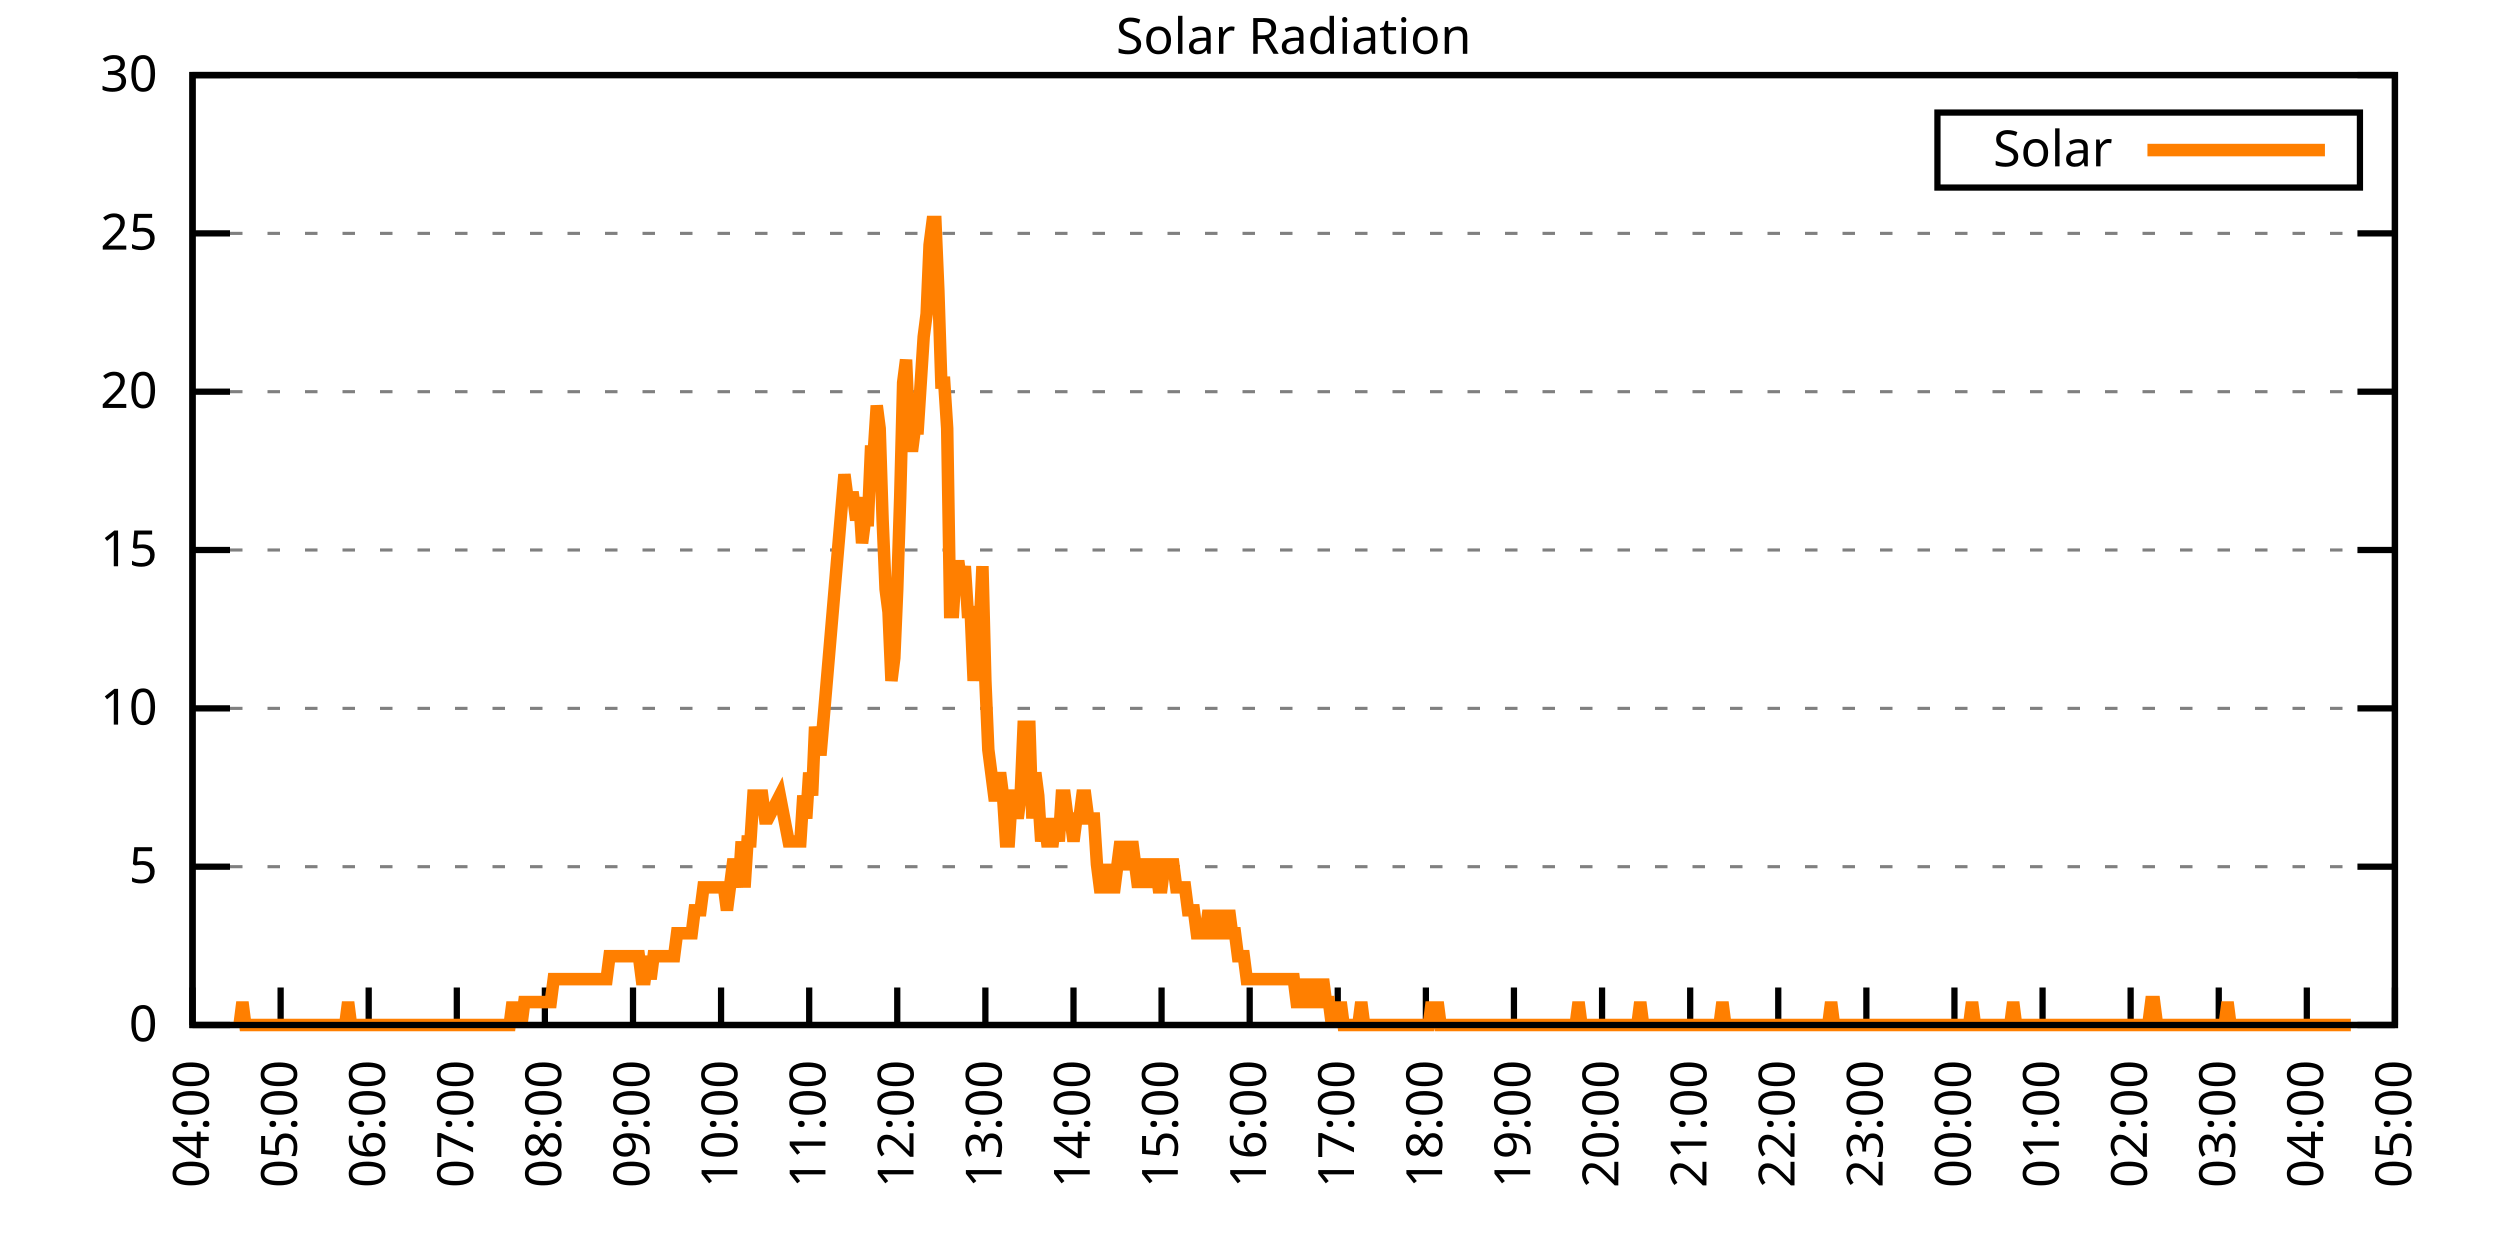
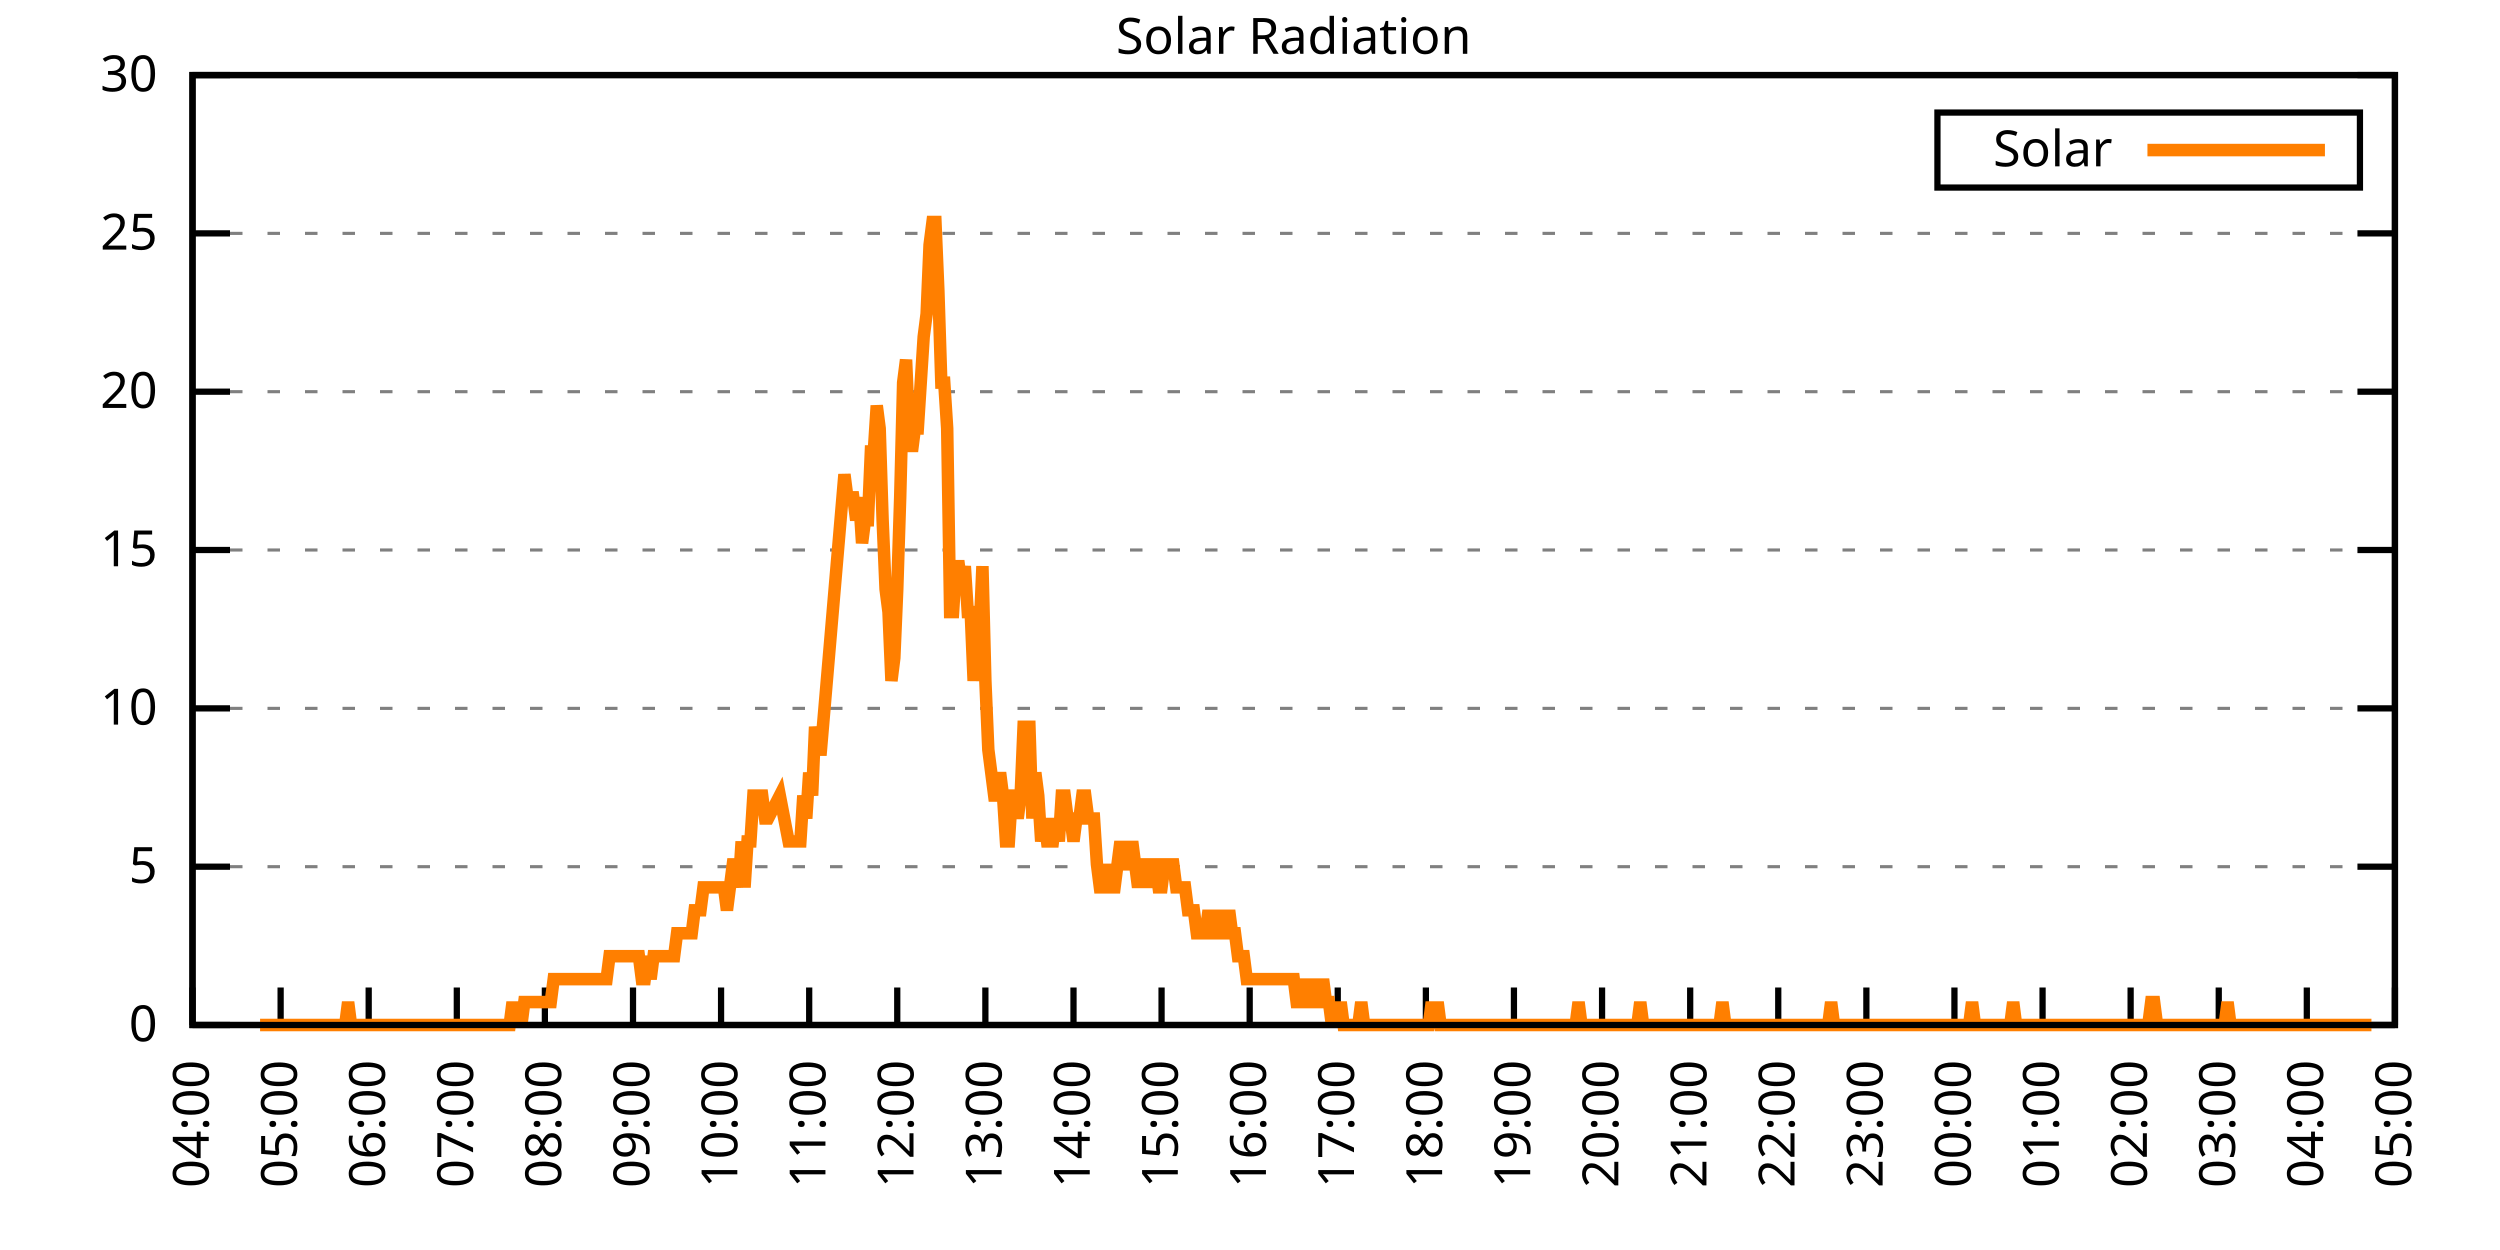
<svg xmlns="http://www.w3.org/2000/svg" xmlns:xlink="http://www.w3.org/1999/xlink" width="400" height="200" viewBox="0 0 400 200">
  <g id="gnuplot_canvas">
    <rect x="0" y="0" width="400" height="200" fill="none" />
    <defs>
      <circle id="gpDot" r="0.5" stroke-width="0.5" stroke="currentColor" />
      <path id="gpPt0" stroke-width="0.333" stroke="currentColor" d="M-1,0 h2 M0,-1 v2" />
      <path id="gpPt1" stroke-width="0.333" stroke="currentColor" d="M-1,-1 L1,1 M1,-1 L-1,1" />
      <path id="gpPt2" stroke-width="0.333" stroke="currentColor" d="M-1,0 L1,0 M0,-1 L0,1 M-1,-1 L1,1 M-1,1 L1,-1" />
      <rect id="gpPt3" stroke-width="0.333" stroke="currentColor" x="-1" y="-1" width="2" height="2" />
      <rect id="gpPt4" stroke-width="0.333" stroke="currentColor" fill="currentColor" x="-1" y="-1" width="2" height="2" />
      <circle id="gpPt5" stroke-width="0.333" stroke="currentColor" cx="0" cy="0" r="1" />
      <use xlink:href="#gpPt5" id="gpPt6" fill="currentColor" stroke="none" />
      <path id="gpPt7" stroke-width="0.333" stroke="currentColor" d="M0,-1.33 L-1.33,0.67 L1.33,0.67 z" />
      <use xlink:href="#gpPt7" id="gpPt8" fill="currentColor" stroke="none" />
      <use xlink:href="#gpPt7" id="gpPt9" stroke="currentColor" transform="rotate(180)" />
      <use xlink:href="#gpPt9" id="gpPt10" fill="currentColor" stroke="none" />
      <use xlink:href="#gpPt3" id="gpPt11" stroke="currentColor" transform="rotate(45)" />
      <use xlink:href="#gpPt11" id="gpPt12" fill="currentColor" stroke="none" />
      <path id="gpPt13" stroke-width="0.333" stroke="currentColor" d="M0,1.330 L1.265,0.411 L0.782,-1.067 L-0.782,-1.076 L-1.265,0.411 z" />
      <use xlink:href="#gpPt13" id="gpPt14" fill="currentColor" stroke="none" />
      <filter id="textbox" filterUnits="objectBoundingBox" x="0" y="0" height="1" width="1">
        <feFlood flood-color="white" flood-opacity="1" result="bgnd" />
        <feComposite in="SourceGraphic" in2="bgnd" operator="atop" />
      </filter>
      <filter id="greybox" filterUnits="objectBoundingBox" x="0" y="0" height="1" width="1">
        <feFlood flood-color="lightgrey" flood-opacity="1" result="grey" />
        <feComposite in="SourceGraphic" in2="grey" operator="atop" />
      </filter>
    </defs>
    <g fill="none" color="white" stroke="currentColor" stroke-width="1.00" stroke-linecap="butt" stroke-linejoin="miter">
</g>
    <g fill="none" color="black" stroke="currentColor" stroke-width="1.00" stroke-linecap="butt" stroke-linejoin="miter">
      <g stroke="none" shape-rendering="crispEdges">
        <polygon fill="rgb(255, 255, 255)" points="30.80,164.00 383.18,164.00 383.18,12.02 30.80,12.02 " />
      </g>
    </g>
    <g fill="none" color="black" stroke="currentColor" stroke-width="1.00" stroke-linecap="butt" stroke-linejoin="miter">
</g>
    <g fill="none" color="black" stroke="black" stroke-width="0.50" stroke-linecap="butt" stroke-linejoin="miter">
</g>
    <g fill="none" color="gray" stroke="currentColor" stroke-width="0.50" stroke-linecap="butt" stroke-linejoin="miter">
      <path stroke="gray" stroke-dasharray="2,4" class="gridline" d="M30.80,164.00 L383.19,164.00  " />
    </g>
    <g fill="none" color="gray" stroke="gray" stroke-width="1.00" stroke-linecap="butt" stroke-linejoin="miter">
</g>
    <g fill="none" color="black" stroke="currentColor" stroke-width="1.00" stroke-linecap="butt" stroke-linejoin="miter">
      <path stroke="black" d="M30.80,164.00 L36.80,164.00 M383.19,164.00 L377.19,164.00  " />
      <g transform="translate(25.20,166.60)" stroke="none" fill="black" font-family="Sans" font-size="8.00" text-anchor="end">
        <text>
          <tspan font-family="Sans"> 0</tspan>
        </text>
      </g>
    </g>
    <g fill="none" color="black" stroke="currentColor" stroke-width="1.00" stroke-linecap="butt" stroke-linejoin="miter">
</g>
    <g fill="none" color="black" stroke="black" stroke-width="0.50" stroke-linecap="butt" stroke-linejoin="miter">
</g>
    <g fill="none" color="gray" stroke="currentColor" stroke-width="0.50" stroke-linecap="butt" stroke-linejoin="miter">
      <path stroke="gray" stroke-dasharray="2,4" class="gridline" d="M30.80,138.67 L383.19,138.67  " />
    </g>
    <g fill="none" color="gray" stroke="gray" stroke-width="1.00" stroke-linecap="butt" stroke-linejoin="miter">
</g>
    <g fill="none" color="black" stroke="currentColor" stroke-width="1.00" stroke-linecap="butt" stroke-linejoin="miter">
      <path stroke="black" d="M30.80,138.67 L36.80,138.67 M383.19,138.67 L377.19,138.67  " />
      <g transform="translate(25.20,141.27)" stroke="none" fill="black" font-family="Sans" font-size="8.00" text-anchor="end">
        <text>
          <tspan font-family="Sans"> 5</tspan>
        </text>
      </g>
    </g>
    <g fill="none" color="black" stroke="currentColor" stroke-width="1.00" stroke-linecap="butt" stroke-linejoin="miter">
</g>
    <g fill="none" color="black" stroke="black" stroke-width="0.50" stroke-linecap="butt" stroke-linejoin="miter">
</g>
    <g fill="none" color="gray" stroke="currentColor" stroke-width="0.50" stroke-linecap="butt" stroke-linejoin="miter">
      <path stroke="gray" stroke-dasharray="2,4" class="gridline" d="M30.80,113.34 L383.19,113.34  " />
    </g>
    <g fill="none" color="gray" stroke="gray" stroke-width="1.00" stroke-linecap="butt" stroke-linejoin="miter">
</g>
    <g fill="none" color="black" stroke="currentColor" stroke-width="1.00" stroke-linecap="butt" stroke-linejoin="miter">
      <path stroke="black" d="M30.80,113.34 L36.80,113.34 M383.19,113.34 L377.19,113.34  " />
      <g transform="translate(25.20,115.94)" stroke="none" fill="black" font-family="Sans" font-size="8.00" text-anchor="end">
        <text>
          <tspan font-family="Sans"> 10</tspan>
        </text>
      </g>
    </g>
    <g fill="none" color="black" stroke="currentColor" stroke-width="1.00" stroke-linecap="butt" stroke-linejoin="miter">
</g>
    <g fill="none" color="black" stroke="black" stroke-width="0.50" stroke-linecap="butt" stroke-linejoin="miter">
</g>
    <g fill="none" color="gray" stroke="currentColor" stroke-width="0.50" stroke-linecap="butt" stroke-linejoin="miter">
      <path stroke="gray" stroke-dasharray="2,4" class="gridline" d="M30.80,88.00 L383.19,88.00  " />
    </g>
    <g fill="none" color="gray" stroke="gray" stroke-width="1.00" stroke-linecap="butt" stroke-linejoin="miter">
</g>
    <g fill="none" color="black" stroke="currentColor" stroke-width="1.00" stroke-linecap="butt" stroke-linejoin="miter">
      <path stroke="black" d="M30.80,88.00 L36.80,88.00 M383.19,88.00 L377.19,88.00  " />
      <g transform="translate(25.20,90.60)" stroke="none" fill="black" font-family="Sans" font-size="8.00" text-anchor="end">
        <text>
          <tspan font-family="Sans"> 15</tspan>
        </text>
      </g>
    </g>
    <g fill="none" color="black" stroke="currentColor" stroke-width="1.00" stroke-linecap="butt" stroke-linejoin="miter">
</g>
    <g fill="none" color="black" stroke="black" stroke-width="0.50" stroke-linecap="butt" stroke-linejoin="miter">
</g>
    <g fill="none" color="gray" stroke="currentColor" stroke-width="0.50" stroke-linecap="butt" stroke-linejoin="miter">
      <path stroke="gray" stroke-dasharray="2,4" class="gridline" d="M30.80,62.67 L383.19,62.67  " />
    </g>
    <g fill="none" color="gray" stroke="gray" stroke-width="1.00" stroke-linecap="butt" stroke-linejoin="miter">
</g>
    <g fill="none" color="black" stroke="currentColor" stroke-width="1.00" stroke-linecap="butt" stroke-linejoin="miter">
      <path stroke="black" d="M30.80,62.67 L36.80,62.67 M383.19,62.67 L377.19,62.67  " />
      <g transform="translate(25.20,65.27)" stroke="none" fill="black" font-family="Sans" font-size="8.00" text-anchor="end">
        <text>
          <tspan font-family="Sans"> 20</tspan>
        </text>
      </g>
    </g>
    <g fill="none" color="black" stroke="currentColor" stroke-width="1.00" stroke-linecap="butt" stroke-linejoin="miter">
</g>
    <g fill="none" color="black" stroke="black" stroke-width="0.50" stroke-linecap="butt" stroke-linejoin="miter">
</g>
    <g fill="none" color="gray" stroke="currentColor" stroke-width="0.50" stroke-linecap="butt" stroke-linejoin="miter">
      <path stroke="gray" stroke-dasharray="2,4" class="gridline" d="M30.80,37.34 L383.19,37.34  " />
    </g>
    <g fill="none" color="gray" stroke="gray" stroke-width="1.00" stroke-linecap="butt" stroke-linejoin="miter">
</g>
    <g fill="none" color="black" stroke="currentColor" stroke-width="1.00" stroke-linecap="butt" stroke-linejoin="miter">
      <path stroke="black" d="M30.80,37.34 L36.80,37.34 M383.19,37.34 L377.19,37.34  " />
      <g transform="translate(25.20,39.94)" stroke="none" fill="black" font-family="Sans" font-size="8.00" text-anchor="end">
        <text>
          <tspan font-family="Sans"> 25</tspan>
        </text>
      </g>
    </g>
    <g fill="none" color="black" stroke="currentColor" stroke-width="1.00" stroke-linecap="butt" stroke-linejoin="miter">
</g>
    <g fill="none" color="black" stroke="black" stroke-width="0.50" stroke-linecap="butt" stroke-linejoin="miter">
</g>
    <g fill="none" color="gray" stroke="currentColor" stroke-width="0.50" stroke-linecap="butt" stroke-linejoin="miter">
      <path stroke="gray" stroke-dasharray="2,4" class="gridline" d="M30.80,12.01 L383.19,12.01  " />
    </g>
    <g fill="none" color="gray" stroke="gray" stroke-width="1.00" stroke-linecap="butt" stroke-linejoin="miter">
</g>
    <g fill="none" color="black" stroke="currentColor" stroke-width="1.00" stroke-linecap="butt" stroke-linejoin="miter">
      <path stroke="black" d="M30.80,12.01 L36.80,12.01 M383.19,12.01 L377.19,12.01  " />
      <g transform="translate(25.20,14.61)" stroke="none" fill="black" font-family="Sans" font-size="8.00" text-anchor="end">
        <text>
          <tspan font-family="Sans"> 30</tspan>
        </text>
      </g>
    </g>
    <g fill="none" color="black" stroke="currentColor" stroke-width="1.00" stroke-linecap="butt" stroke-linejoin="miter">
      <path stroke="black" d="M30.80,164.00 L30.80,158.00  " />
      <g transform="translate(33.40,169.60) rotate(270.00)" stroke="none" fill="black" font-family="Sans" font-size="8.00" text-anchor="end">
        <text>
          <tspan font-family="Sans">04:00</tspan>
        </text>
      </g>
    </g>
    <g fill="none" color="black" stroke="currentColor" stroke-width="1.00" stroke-linecap="butt" stroke-linejoin="miter">
      <path stroke="black" d="M44.90,164.00 L44.90,158.00  " />
      <g transform="translate(47.50,169.60) rotate(270.00)" stroke="none" fill="black" font-family="Sans" font-size="8.00" text-anchor="end">
        <text>
          <tspan font-family="Sans">05:00</tspan>
        </text>
      </g>
    </g>
    <g fill="none" color="black" stroke="currentColor" stroke-width="1.00" stroke-linecap="butt" stroke-linejoin="miter">
      <path stroke="black" d="M58.99,164.00 L58.99,158.00  " />
      <g transform="translate(61.59,169.60) rotate(270.00)" stroke="none" fill="black" font-family="Sans" font-size="8.00" text-anchor="end">
        <text>
          <tspan font-family="Sans">06:00</tspan>
        </text>
      </g>
    </g>
    <g fill="none" color="black" stroke="currentColor" stroke-width="1.00" stroke-linecap="butt" stroke-linejoin="miter">
      <path stroke="black" d="M73.09,164.00 L73.09,158.00  " />
      <g transform="translate(75.69,169.60) rotate(270.00)" stroke="none" fill="black" font-family="Sans" font-size="8.00" text-anchor="end">
        <text>
          <tspan font-family="Sans">07:00</tspan>
        </text>
      </g>
    </g>
    <g fill="none" color="black" stroke="currentColor" stroke-width="1.00" stroke-linecap="butt" stroke-linejoin="miter">
      <path stroke="black" d="M87.18,164.00 L87.18,158.00  " />
      <g transform="translate(89.78,169.60) rotate(270.00)" stroke="none" fill="black" font-family="Sans" font-size="8.00" text-anchor="end">
        <text>
          <tspan font-family="Sans">08:00</tspan>
        </text>
      </g>
    </g>
    <g fill="none" color="black" stroke="currentColor" stroke-width="1.00" stroke-linecap="butt" stroke-linejoin="miter">
      <path stroke="black" d="M101.28,164.00 L101.28,158.00  " />
      <g transform="translate(103.88,169.60) rotate(270.00)" stroke="none" fill="black" font-family="Sans" font-size="8.00" text-anchor="end">
        <text>
          <tspan font-family="Sans">09:00</tspan>
        </text>
      </g>
    </g>
    <g fill="none" color="black" stroke="currentColor" stroke-width="1.00" stroke-linecap="butt" stroke-linejoin="miter">
      <path stroke="black" d="M115.37,164.00 L115.37,158.00  " />
      <g transform="translate(117.97,169.60) rotate(270.00)" stroke="none" fill="black" font-family="Sans" font-size="8.00" text-anchor="end">
        <text>
          <tspan font-family="Sans">10:00</tspan>
        </text>
      </g>
    </g>
    <g fill="none" color="black" stroke="currentColor" stroke-width="1.00" stroke-linecap="butt" stroke-linejoin="miter">
      <path stroke="black" d="M129.47,164.00 L129.47,158.00  " />
      <g transform="translate(132.07,169.60) rotate(270.00)" stroke="none" fill="black" font-family="Sans" font-size="8.00" text-anchor="end">
        <text>
          <tspan font-family="Sans">11:00</tspan>
        </text>
      </g>
    </g>
    <g fill="none" color="black" stroke="currentColor" stroke-width="1.00" stroke-linecap="butt" stroke-linejoin="miter">
      <path stroke="black" d="M143.56,164.00 L143.56,158.00  " />
      <g transform="translate(146.16,169.60) rotate(270.00)" stroke="none" fill="black" font-family="Sans" font-size="8.00" text-anchor="end">
        <text>
          <tspan font-family="Sans">12:00</tspan>
        </text>
      </g>
    </g>
    <g fill="none" color="black" stroke="currentColor" stroke-width="1.00" stroke-linecap="butt" stroke-linejoin="miter">
      <path stroke="black" d="M157.66,164.00 L157.66,158.00  " />
      <g transform="translate(160.26,169.60) rotate(270.00)" stroke="none" fill="black" font-family="Sans" font-size="8.00" text-anchor="end">
        <text>
          <tspan font-family="Sans">13:00</tspan>
        </text>
      </g>
    </g>
    <g fill="none" color="black" stroke="currentColor" stroke-width="1.00" stroke-linecap="butt" stroke-linejoin="miter">
      <path stroke="black" d="M171.76,164.00 L171.76,158.00  " />
      <g transform="translate(174.36,169.60) rotate(270.00)" stroke="none" fill="black" font-family="Sans" font-size="8.00" text-anchor="end">
        <text>
          <tspan font-family="Sans">14:00</tspan>
        </text>
      </g>
    </g>
    <g fill="none" color="black" stroke="currentColor" stroke-width="1.00" stroke-linecap="butt" stroke-linejoin="miter">
      <path stroke="black" d="M185.85,164.00 L185.85,158.00  " />
      <g transform="translate(188.45,169.60) rotate(270.00)" stroke="none" fill="black" font-family="Sans" font-size="8.00" text-anchor="end">
        <text>
          <tspan font-family="Sans">15:00</tspan>
        </text>
      </g>
    </g>
    <g fill="none" color="black" stroke="currentColor" stroke-width="1.00" stroke-linecap="butt" stroke-linejoin="miter">
      <path stroke="black" d="M199.95,164.00 L199.95,158.00  " />
      <g transform="translate(202.55,169.60) rotate(270.00)" stroke="none" fill="black" font-family="Sans" font-size="8.00" text-anchor="end">
        <text>
          <tspan font-family="Sans">16:00</tspan>
        </text>
      </g>
    </g>
    <g fill="none" color="black" stroke="currentColor" stroke-width="1.00" stroke-linecap="butt" stroke-linejoin="miter">
      <path stroke="black" d="M214.04,164.00 L214.04,158.00  " />
      <g transform="translate(216.64,169.60) rotate(270.00)" stroke="none" fill="black" font-family="Sans" font-size="8.00" text-anchor="end">
        <text>
          <tspan font-family="Sans">17:00</tspan>
        </text>
      </g>
    </g>
    <g fill="none" color="black" stroke="currentColor" stroke-width="1.00" stroke-linecap="butt" stroke-linejoin="miter">
      <path stroke="black" d="M228.14,164.00 L228.14,158.00  " />
      <g transform="translate(230.74,169.60) rotate(270.00)" stroke="none" fill="black" font-family="Sans" font-size="8.00" text-anchor="end">
        <text>
          <tspan font-family="Sans">18:00</tspan>
        </text>
      </g>
    </g>
    <g fill="none" color="black" stroke="currentColor" stroke-width="1.00" stroke-linecap="butt" stroke-linejoin="miter">
      <path stroke="black" d="M242.23,164.00 L242.23,158.00  " />
      <g transform="translate(244.83,169.60) rotate(270.00)" stroke="none" fill="black" font-family="Sans" font-size="8.00" text-anchor="end">
        <text>
          <tspan font-family="Sans">19:00</tspan>
        </text>
      </g>
    </g>
    <g fill="none" color="black" stroke="currentColor" stroke-width="1.00" stroke-linecap="butt" stroke-linejoin="miter">
      <path stroke="black" d="M256.33,164.00 L256.33,158.00  " />
      <g transform="translate(258.93,169.60) rotate(270.00)" stroke="none" fill="black" font-family="Sans" font-size="8.00" text-anchor="end">
        <text>
          <tspan font-family="Sans">20:00</tspan>
        </text>
      </g>
    </g>
    <g fill="none" color="black" stroke="currentColor" stroke-width="1.00" stroke-linecap="butt" stroke-linejoin="miter">
      <path stroke="black" d="M270.43,164.00 L270.43,158.00  " />
      <g transform="translate(273.03,169.60) rotate(270.00)" stroke="none" fill="black" font-family="Sans" font-size="8.00" text-anchor="end">
        <text>
          <tspan font-family="Sans">21:00</tspan>
        </text>
      </g>
    </g>
    <g fill="none" color="black" stroke="currentColor" stroke-width="1.00" stroke-linecap="butt" stroke-linejoin="miter">
      <path stroke="black" d="M284.52,164.00 L284.52,158.00  " />
      <g transform="translate(287.12,169.60) rotate(270.00)" stroke="none" fill="black" font-family="Sans" font-size="8.00" text-anchor="end">
        <text>
          <tspan font-family="Sans">22:00</tspan>
        </text>
      </g>
    </g>
    <g fill="none" color="black" stroke="currentColor" stroke-width="1.00" stroke-linecap="butt" stroke-linejoin="miter">
      <path stroke="black" d="M298.62,164.00 L298.62,158.00  " />
      <g transform="translate(301.22,169.60) rotate(270.00)" stroke="none" fill="black" font-family="Sans" font-size="8.00" text-anchor="end">
        <text>
          <tspan font-family="Sans">23:00</tspan>
        </text>
      </g>
    </g>
    <g fill="none" color="black" stroke="currentColor" stroke-width="1.00" stroke-linecap="butt" stroke-linejoin="miter">
      <path stroke="black" d="M312.71,164.00 L312.71,158.00  " />
      <g transform="translate(315.31,169.60) rotate(270.00)" stroke="none" fill="black" font-family="Sans" font-size="8.00" text-anchor="end">
        <text>
          <tspan font-family="Sans">00:00</tspan>
        </text>
      </g>
    </g>
    <g fill="none" color="black" stroke="currentColor" stroke-width="1.00" stroke-linecap="butt" stroke-linejoin="miter">
      <path stroke="black" d="M326.81,164.00 L326.81,158.00  " />
      <g transform="translate(329.41,169.60) rotate(270.00)" stroke="none" fill="black" font-family="Sans" font-size="8.00" text-anchor="end">
        <text>
          <tspan font-family="Sans">01:00</tspan>
        </text>
      </g>
    </g>
    <g fill="none" color="black" stroke="currentColor" stroke-width="1.00" stroke-linecap="butt" stroke-linejoin="miter">
      <path stroke="black" d="M340.90,164.00 L340.90,158.00  " />
      <g transform="translate(343.50,169.60) rotate(270.00)" stroke="none" fill="black" font-family="Sans" font-size="8.00" text-anchor="end">
        <text>
          <tspan font-family="Sans">02:00</tspan>
        </text>
      </g>
    </g>
    <g fill="none" color="black" stroke="currentColor" stroke-width="1.00" stroke-linecap="butt" stroke-linejoin="miter">
      <path stroke="black" d="M355.00,164.00 L355.00,158.00  " />
      <g transform="translate(357.60,169.60) rotate(270.00)" stroke="none" fill="black" font-family="Sans" font-size="8.00" text-anchor="end">
        <text>
          <tspan font-family="Sans">03:00</tspan>
        </text>
      </g>
    </g>
    <g fill="none" color="black" stroke="currentColor" stroke-width="1.00" stroke-linecap="butt" stroke-linejoin="miter">
      <path stroke="black" d="M369.09,164.00 L369.09,158.00  " />
      <g transform="translate(371.69,169.60) rotate(270.00)" stroke="none" fill="black" font-family="Sans" font-size="8.00" text-anchor="end">
        <text>
          <tspan font-family="Sans">04:00</tspan>
        </text>
      </g>
    </g>
    <g fill="none" color="black" stroke="currentColor" stroke-width="1.00" stroke-linecap="butt" stroke-linejoin="miter">
      <path stroke="black" d="M383.19,164.00 L383.19,158.00  " />
      <g transform="translate(385.79,169.60) rotate(270.00)" stroke="none" fill="black" font-family="Sans" font-size="8.00" text-anchor="end">
        <text>
          <tspan font-family="Sans">05:00</tspan>
        </text>
      </g>
    </g>
    <g fill="none" color="black" stroke="currentColor" stroke-width="1.00" stroke-linecap="butt" stroke-linejoin="miter">
</g>
    <g fill="none" color="black" stroke="currentColor" stroke-width="1.00" stroke-linecap="butt" stroke-linejoin="miter">
      <path stroke="black" d="M30.80,12.01 L30.80,164.00 L383.19,164.00 L383.19,12.01 L30.80,12.01 Z  " />
    </g>
    <g fill="none" color="black" stroke="currentColor" stroke-width="1.00" stroke-linecap="butt" stroke-linejoin="miter">
</g>
    <g fill="none" color="black" stroke="currentColor" stroke-width="1.00" stroke-linecap="butt" stroke-linejoin="miter">
      <path stroke="black" d="M309.99,30.01 L309.99,18.01 L377.59,18.01 L377.59,30.01 L309.99,30.01 Z  " />
    </g>
    <g id="Solar_Radiation_plot_1">
      <g fill="none" color="white" stroke="black" stroke-width="2.00" stroke-linecap="butt" stroke-linejoin="miter">
</g>
      <g fill="none" color="black" stroke="currentColor" stroke-width="2.00" stroke-linecap="butt" stroke-linejoin="miter">
        <g transform="translate(337.99,26.61)" stroke="none" fill="black" font-family="Sans" font-size="8.00" text-anchor="end">
          <text>
            <tspan font-family="Sans">Solar</tspan>
          </text>
        </g>
      </g>
      <g fill="none" color="black" stroke="currentColor" stroke-width="2.00" stroke-linecap="butt" stroke-linejoin="miter">
-         <path stroke="rgb(255, 127,   0)" d="M343.59,24.01 L371.99,24.01 M38.32,164.00 L38.79,160.33 L39.26,164.00 L39.73,164.00 L40.20,164.00 L40.67,164.00   L41.14,164.00 L41.61,164.00 L42.08,164.00 L42.55,164.00 L43.02,164.00 L43.49,164.00 L43.96,164.00 L44.43,164.00   L44.90,164.00 L45.37,164.00 L45.84,164.00 L46.31,164.00 L46.78,164.00 L47.24,164.00 L47.71,164.00 L48.18,164.00   L48.65,164.00 L49.12,164.00 L49.59,164.00 L50.06,164.00 L50.53,164.00 L51.00,164.00 L51.47,164.00 L51.94,164.00   L52.41,164.00 L52.88,164.00 L53.35,164.00 L53.82,164.00 L54.29,164.00 L54.76,164.00 L55.23,164.00 L55.70,160.33   L56.17,164.00 L56.64,164.00 L57.11,164.00 L57.58,164.00 L58.05,164.00 L58.52,164.00 L58.99,164.00 L59.46,164.00   L59.93,164.00 L60.40,164.00 L60.87,164.00 L61.34,164.00 L61.81,164.00 L62.28,164.00 L62.75,164.00 L63.22,164.00   L63.69,164.00 L64.16,164.00 L64.63,164.00 L65.10,164.00 L65.57,164.00 L66.04,164.00 L66.51,164.00 L66.98,164.00   L67.45,164.00 L67.92,164.00 L68.39,164.00 L68.86,164.00 L69.33,164.00 L69.80,164.00 L70.27,164.00 L70.74,164.00   L71.21,164.00 L71.68,164.00 L72.15,164.00 L72.62,164.00 L73.09,164.00 L73.56,164.00 L74.03,164.00 L74.50,164.00   L74.97,164.00 L75.44,164.00 L75.91,164.00 L76.38,164.00 L76.85,164.00 L77.32,164.00 L77.79,164.00 L78.26,164.00   L78.73,164.00 L79.19,164.00 L79.66,164.00 L80.13,164.00 L80.60,164.00 L81.07,164.00 L81.54,164.00 L82.01,160.33   L82.48,164.00 L82.95,160.33 L83.42,164.00 L83.89,160.33 L84.36,160.33 L84.83,160.33 L85.30,160.33 L85.77,160.33   L86.24,160.33 L86.71,160.33 L87.18,160.33 L87.65,160.33 L88.12,160.33 L88.59,156.66 L89.06,156.66 L89.53,156.66   L90.00,156.66 L90.47,156.66 L90.94,156.66 L91.41,156.66 L91.88,156.66 L92.35,156.66 L92.82,156.66 L93.29,156.66   L93.76,156.66 L94.23,156.66 L94.70,156.66 L95.17,156.66 L95.64,156.66 L96.11,156.66 L96.58,156.66 L97.05,156.66   L97.52,152.99 L97.99,152.99 L98.46,152.99 L98.93,152.99 L99.40,152.99 L99.87,152.99 L100.34,152.99 L100.81,152.99   L101.28,152.99 L101.75,152.99 L102.22,152.99 L102.69,156.66 L103.16,156.66 L103.63,152.99 L104.10,156.66 L104.57,152.99   L105.04,152.99 L105.51,152.99 L105.98,152.99 L106.45,152.99 L106.92,152.99 L107.39,152.99 L107.86,152.99 L108.33,149.32   L108.80,149.32 L109.27,149.32 L109.74,149.32 L110.21,149.32 L110.68,149.32 L111.14,145.65 L111.61,145.65 L112.08,145.65   L112.55,141.98 L113.02,141.98 L113.49,141.98 L113.96,141.98 L114.43,141.98 L114.90,141.98 L115.37,141.98 L115.84,141.98   L116.31,145.65 L116.78,141.98 L117.25,138.30 L117.72,138.30 L118.19,141.98 L118.66,134.63 L119.13,141.98 L119.60,134.63   L120.07,134.63 L120.54,127.29 L121.01,127.29 L121.48,127.29 L121.95,127.29 L122.42,130.96 L122.89,130.96 L124.77,127.29   L126.18,134.63 L127.12,134.63 L127.59,134.63 L128.06,134.63 L128.53,127.29 L129.00,130.96 L129.47,123.62 L129.94,127.29   L130.41,116.28 L130.88,119.95 L131.35,119.95 L135.11,75.90 L135.58,79.57 L136.52,79.57 L136.99,83.24 L137.46,79.57   L137.93,86.91 L138.40,83.24 L138.87,83.24 L139.34,72.23 L139.81,72.23 L140.28,64.89 L140.75,68.56 L141.22,83.24   L141.69,94.26 L142.16,97.93 L142.63,108.94 L143.09,105.27 L143.56,94.26 L144.03,79.57 L144.50,61.22 L144.97,57.55   L145.44,68.56 L145.91,72.23 L146.38,68.56 L146.85,68.56 L147.32,61.22 L147.79,53.88 L148.26,50.21 L148.73,39.19   L149.20,35.52 L149.67,35.52 L150.14,46.54 L150.61,61.22 L151.08,61.22 L151.55,68.56 L152.02,97.93 L152.49,97.93   L152.96,90.59 L153.43,90.59 L153.90,94.26 L154.37,90.59 L154.84,97.93 L155.31,97.93 L155.78,108.94 L156.25,101.60   L156.72,101.60 L157.19,90.59 L157.66,108.94 L158.13,119.95 L158.60,123.62 L159.07,127.29 L159.54,127.29 L160.01,123.62   L160.48,127.29 L160.95,134.63 L161.42,134.63 L161.89,127.29 L162.36,127.29 L162.83,130.96 L163.30,127.29 L163.77,116.28   L164.24,116.28 L164.71,116.28 L165.18,130.96 L165.65,123.62 L166.12,127.29 L166.59,134.63 L167.06,130.96 L167.53,134.63   L168.00,134.63 L168.47,134.63 L168.94,130.96 L169.41,134.63 L169.88,127.29 L170.35,127.29 L170.82,130.96 L171.29,130.96   L171.76,134.63 L172.23,130.96 L172.70,130.96 L173.17,127.29 L173.64,127.29 L174.11,130.96 L174.58,130.96 L175.04,130.96   L175.51,138.30 L175.98,141.98 L176.45,141.98 L176.92,141.98 L177.39,138.30 L177.86,141.98 L178.33,141.98 L178.80,138.30   L179.27,134.63 L179.74,138.30 L180.21,138.30 L180.68,138.30 L181.15,134.63 L181.62,138.30 L182.09,141.98 L182.56,138.30   L183.03,138.30 L183.50,138.30 L183.97,141.98 L184.44,138.30 L184.91,138.30 L185.38,141.98 L185.85,141.98 L186.32,138.30   L186.79,138.30 L187.26,138.30 L187.73,138.30 L188.20,141.98 L188.67,141.98 L189.14,141.98 L189.61,141.98 L190.08,145.65   L190.55,145.65 L191.02,145.65 L191.49,149.32 L191.96,149.32 L192.43,149.32 L192.90,149.32 L193.37,145.65 L193.84,149.32   L194.31,149.32 L194.78,149.32 L195.25,145.65 L195.72,149.32 L196.19,149.32 L196.66,145.65 L197.13,149.32 L197.60,149.32   L198.07,152.99 L198.54,152.99 L199.01,152.99 L199.48,156.66 L199.95,156.66 L200.42,156.66 L200.89,156.66 L201.36,156.66   L201.83,156.66 L202.30,156.66 L202.77,156.66 L203.24,156.66 L203.71,156.66 L204.18,156.66 L204.65,156.66 L205.12,156.66   L205.59,156.66 L206.06,156.66 L206.53,156.66 L207.00,156.66 L207.46,160.33 L207.93,160.33 L208.40,156.66 L208.87,160.33   L209.34,160.33 L209.81,160.33 L210.28,156.66 L210.75,160.33 L211.22,160.33 L211.69,156.66 L212.16,160.33 L212.63,160.33   L213.10,164.00 L213.57,160.33 L214.04,164.00 L214.51,160.33 L214.98,164.00 L215.45,164.00 L215.92,164.00 L216.39,164.00   L216.86,164.00 L217.33,164.00 L217.80,160.33 L218.27,164.00 L218.74,164.00 L219.21,164.00 L219.68,164.00 L220.15,164.00   L220.62,164.00 L221.09,164.00 L221.56,164.00 L222.03,164.00 L222.50,164.00 L222.97,164.00 L223.44,164.00 L223.91,164.00   L224.38,164.00 L224.85,164.00 L225.32,164.00 L225.79,164.00 L226.26,164.00 L226.73,164.00 L227.20,164.00 L227.67,164.00   L228.14,164.00 L228.61,164.00 L229.08,160.33 L229.55,164.00 L230.02,160.33 L230.49,164.00 L230.96,164.00 L231.43,164.00   L231.90,164.00 L232.37,164.00 L232.84,164.00 L233.31,164.00 L233.78,164.00 L234.25,164.00 L234.72,164.00 L235.19,164.00   L235.66,164.00 L236.13,164.00 L236.60,164.00 L237.07,164.00 L237.54,164.00 L238.01,164.00 L238.48,164.00 L238.95,164.00   L239.41,164.00 L239.88,164.00 L240.35,164.00 L240.82,164.00 L241.29,164.00 L241.76,164.00 L242.23,164.00 L242.70,164.00   L243.17,164.00 L243.64,164.00 L244.11,164.00 L244.58,164.00 L245.05,164.00 L245.52,164.00 L245.99,164.00 L246.46,164.00   L246.93,164.00 L247.40,164.00 L247.87,164.00 L248.34,164.00 L248.81,164.00 L249.28,164.00 L249.75,164.00 L250.22,164.00   L250.69,164.00 L251.16,164.00 L251.63,164.00 L252.10,164.00 L252.57,160.33 L253.04,164.00 L253.51,164.00 L253.98,164.00   L254.45,164.00 L254.92,164.00 L255.39,164.00 L255.86,164.00 L256.33,164.00 L256.80,164.00 L257.27,164.00 L257.74,164.00   L258.21,164.00 L258.68,164.00 L259.15,164.00 L259.62,164.00 L260.09,164.00 L260.56,164.00 L261.03,164.00 L261.50,164.00   L261.97,164.00 L262.44,160.33 L262.91,164.00 L263.38,164.00 L263.85,164.00 L264.32,164.00 L264.79,164.00 L265.26,164.00   L265.73,164.00 L266.20,164.00 L266.67,164.00 L267.14,164.00 L267.61,164.00 L268.08,164.00 L268.55,164.00 L269.02,164.00   L269.49,164.00 L269.96,164.00 L270.43,164.00 L270.90,164.00 L271.36,164.00 L271.83,164.00 L272.30,164.00 L272.77,164.00   L273.24,164.00 L273.71,164.00 L274.18,164.00 L274.65,164.00 L275.12,164.00 L275.59,160.33 L276.06,164.00 L276.53,164.00   L277.00,164.00 L277.47,164.00 L277.94,164.00 L278.41,164.00 L278.88,164.00 L279.35,164.00 L279.82,164.00 L280.29,164.00   L280.76,164.00 L281.23,164.00 L281.70,164.00 L282.17,164.00 L282.64,164.00 L283.11,164.00 L283.58,164.00 L284.05,164.00   L284.52,164.00 L284.99,164.00 L285.46,164.00 L285.93,164.00 L286.40,164.00 L286.87,164.00 L287.34,164.00 L287.81,164.00   L288.28,164.00 L288.75,164.00 L289.22,164.00 L289.69,164.00 L290.16,164.00 L290.63,164.00 L291.10,164.00 L291.57,164.00   L292.04,164.00 L292.51,164.00 L292.98,160.33 L293.45,164.00 L293.92,164.00 L294.39,164.00 L294.86,164.00 L295.33,164.00   L295.80,164.00 L296.27,164.00 L296.74,164.00 L297.21,164.00 L297.68,164.00 L298.15,164.00 L298.62,164.00 L299.09,164.00   L299.56,164.00 L300.03,164.00 L300.50,164.00 L300.97,164.00 L301.44,164.00 L301.91,164.00 L302.38,164.00 L302.85,164.00   L303.31,164.00 L303.78,164.00 L304.25,164.00 L304.72,164.00 L305.19,164.00 L305.66,164.00 L306.13,164.00 L306.60,164.00   L307.07,164.00 L307.54,164.00 L308.01,164.00 L308.48,164.00 L308.95,164.00 L309.42,164.00 L309.89,164.00 L310.36,164.00   L310.83,164.00 L311.30,164.00 L311.77,164.00 L312.24,164.00 L312.71,164.00 L313.18,164.00 L313.65,164.00 L314.12,164.00   L314.59,164.00 L315.06,164.00 L315.53,160.33 L316.00,164.00 L316.47,164.00 L316.94,164.00 L317.41,164.00 L317.88,164.00   L318.35,164.00 L318.82,164.00 L319.29,164.00 L319.76,164.00 L320.23,164.00 L320.70,164.00 L321.17,164.00 L321.64,164.00   L322.11,160.33 L322.58,164.00 L323.05,164.00 L323.52,164.00 L323.99,164.00 L324.46,164.00 L324.93,164.00 L325.40,164.00   L325.87,164.00 L326.34,164.00 L326.81,164.00 L327.28,164.00 L327.75,164.00 L328.22,164.00 L328.69,164.00 L329.16,164.00   L329.63,164.00 L330.10,164.00 L330.57,164.00 L331.04,164.00 L331.51,164.00 L331.98,164.00 L332.45,164.00 L332.92,164.00   L333.39,164.00 L333.86,164.00 L334.33,164.00 L334.80,164.00 L335.26,164.00 L335.73,164.00 L336.20,164.00 L336.67,164.00   L337.14,164.00 L337.61,164.00 L338.08,164.00 L338.55,164.00 L339.02,164.00 L339.49,164.00 L339.96,164.00 L340.43,164.00   L340.90,164.00 L341.37,164.00 L341.84,164.00 L342.31,164.00 L342.78,164.00 L343.25,164.00 L343.72,164.00 L344.19,160.33   L344.66,160.33 L345.13,164.00 L345.60,164.00 L346.07,164.00 L346.54,164.00 L347.01,164.00 L347.48,164.00 L347.95,164.00   L348.42,164.00 L348.89,164.00 L349.36,164.00 L349.83,164.00 L350.30,164.00 L350.77,164.00 L351.24,164.00 L351.71,164.00   L352.18,164.00 L352.65,164.00 L353.12,164.00 L353.59,164.00 L354.06,164.00 L354.53,164.00 L355.00,164.00 L355.47,164.00   L355.94,164.00 L356.41,160.33 L356.88,164.00 L357.35,164.00 L357.82,164.00 L358.29,164.00 L358.76,164.00 L359.23,164.00   L359.70,164.00 L360.17,164.00 L360.64,164.00 L361.11,164.00 L361.58,164.00 L362.05,164.00 L362.52,164.00 L362.99,164.00   L363.46,164.00 L363.93,164.00 L364.40,164.00 L364.87,164.00 L365.34,164.00 L365.81,164.00 L366.28,164.00 L366.75,164.00   L367.21,164.00 L367.68,164.00 L368.15,164.00 L368.62,164.00 L369.09,164.00 L369.56,164.00 L370.03,164.00 L370.50,164.00   L370.97,164.00 L371.44,164.00 L371.91,164.00 L372.38,164.00 L372.85,164.00 L373.32,164.00 L373.79,164.00 L374.26,164.00   L374.73,164.00 L375.20,164.00 L375.67,164.00 L376.14,164.00  " />
+         <path stroke="rgb(255, 127,   0)" d="M343.59,24.01 L371.99,24.01 M41.61,164.00 L42.08,164.00 L42.55,164.00 L43.02,164.00 L43.49,164.00 L43.96,164.00   L44.43,164.00 L44.90,164.00 L45.37,164.00 L45.84,164.00 L46.31,164.00 L46.78,164.00 L47.24,164.00 L47.71,164.00   L48.18,164.00 L48.65,164.00 L49.12,164.00 L49.59,164.00 L50.06,164.00 L50.53,164.00 L51.00,164.00 L51.47,164.00   L51.94,164.00 L52.41,164.00 L52.88,164.00 L53.35,164.00 L53.82,164.00 L54.29,164.00 L54.76,164.00 L55.23,164.00   L55.70,160.33 L56.17,164.00 L56.64,164.00 L57.11,164.00 L57.58,164.00 L58.05,164.00 L58.52,164.00 L58.99,164.00   L59.46,164.00 L59.93,164.00 L60.40,164.00 L60.87,164.00 L61.34,164.00 L61.81,164.00 L62.28,164.00 L62.75,164.00   L63.22,164.00 L63.69,164.00 L64.16,164.00 L64.63,164.00 L65.10,164.00 L65.57,164.00 L66.04,164.00 L66.51,164.00   L66.98,164.00 L67.45,164.00 L67.92,164.00 L68.39,164.00 L68.86,164.00 L69.33,164.00 L69.80,164.00 L70.27,164.00   L70.74,164.00 L71.21,164.00 L71.68,164.00 L72.15,164.00 L72.62,164.00 L73.09,164.00 L73.56,164.00 L74.03,164.00   L74.50,164.00 L74.97,164.00 L75.44,164.00 L75.91,164.00 L76.38,164.00 L76.85,164.00 L77.32,164.00 L77.79,164.00   L78.26,164.00 L78.73,164.00 L79.19,164.00 L79.66,164.00 L80.13,164.00 L80.60,164.00 L81.07,164.00 L81.54,164.00   L82.01,160.33 L82.48,164.00 L82.95,160.33 L83.42,164.00 L83.89,160.33 L84.36,160.33 L84.83,160.33 L85.30,160.33   L85.77,160.33 L86.24,160.33 L86.71,160.33 L87.18,160.33 L87.65,160.33 L88.12,160.33 L88.59,156.66 L89.06,156.66   L89.53,156.66 L90.00,156.66 L90.47,156.66 L90.94,156.66 L91.41,156.66 L91.88,156.66 L92.35,156.66 L92.82,156.66   L93.29,156.66 L93.76,156.66 L94.23,156.66 L94.70,156.66 L95.17,156.66 L95.64,156.66 L96.11,156.66 L96.58,156.66   L97.05,156.66 L97.52,152.99 L97.99,152.99 L98.46,152.99 L98.93,152.99 L99.40,152.99 L99.87,152.99 L100.34,152.99   L100.81,152.99 L101.28,152.99 L101.75,152.99 L102.22,152.99 L102.69,156.66 L103.16,156.66 L103.63,152.99 L104.10,156.66   L104.57,152.99 L105.04,152.99 L105.51,152.99 L105.98,152.99 L106.45,152.99 L106.92,152.99 L107.39,152.99 L107.86,152.99   L108.33,149.32 L108.80,149.32 L109.27,149.32 L109.74,149.32 L110.21,149.32 L110.68,149.32 L111.14,145.65 L111.61,145.65   L112.08,145.65 L112.55,141.98 L113.02,141.98 L113.49,141.98 L113.96,141.98 L114.43,141.98 L114.90,141.98 L115.37,141.98   L115.84,141.98 L116.31,145.65 L116.78,141.98 L117.25,138.30 L117.72,138.30 L118.19,141.98 L118.66,134.63 L119.13,141.98   L119.60,134.63 L120.07,134.63 L120.54,127.29 L121.01,127.29 L121.48,127.29 L121.95,127.29 L122.42,130.96 L122.89,130.96   L124.77,127.29 L126.18,134.63 L127.12,134.63 L127.59,134.63 L128.06,134.63 L128.53,127.29 L129.00,130.96 L129.47,123.62   L129.94,127.29 L130.41,116.28 L130.88,119.95 L131.35,119.95 L135.11,75.90 L135.58,79.57 L136.52,79.57 L136.99,83.24   L137.46,79.57 L137.93,86.91 L138.40,83.24 L138.87,83.24 L139.34,72.23 L139.81,72.23 L140.28,64.89 L140.75,68.56   L141.22,83.24 L141.69,94.26 L142.16,97.93 L142.63,108.94 L143.09,105.27 L143.56,94.26 L144.03,79.57 L144.50,61.22   L144.97,57.55 L145.44,68.56 L145.91,72.23 L146.38,68.56 L146.85,68.56 L147.32,61.22 L147.79,53.88 L148.26,50.21   L148.73,39.19 L149.20,35.52 L149.67,35.52 L150.14,46.54 L150.61,61.22 L151.08,61.22 L151.55,68.56 L152.02,97.93   L152.49,97.93 L152.96,90.59 L153.43,90.59 L153.90,94.26 L154.37,90.59 L154.84,97.93 L155.31,97.93 L155.78,108.94   L156.25,101.60 L156.72,101.60 L157.19,90.59 L157.66,108.94 L158.13,119.95 L158.60,123.62 L159.07,127.29 L159.54,127.29   L160.01,123.62 L160.48,127.29 L160.95,134.63 L161.42,134.63 L161.89,127.29 L162.36,127.29 L162.83,130.96 L163.30,127.29   L163.77,116.28 L164.24,116.28 L164.71,116.28 L165.18,130.96 L165.65,123.62 L166.12,127.29 L166.59,134.63 L167.06,130.96   L167.53,134.63 L168.00,134.63 L168.47,134.63 L168.94,130.96 L169.41,134.63 L169.88,127.29 L170.35,127.29 L170.82,130.96   L171.29,130.96 L171.76,134.63 L172.23,130.96 L172.70,130.96 L173.17,127.29 L173.64,127.29 L174.11,130.96 L174.58,130.96   L175.04,130.96 L175.51,138.30 L175.98,141.98 L176.45,141.98 L176.92,141.98 L177.39,138.30 L177.86,141.98 L178.33,141.98   L178.80,138.30 L179.27,134.63 L179.74,138.30 L180.21,138.30 L180.68,138.30 L181.15,134.63 L181.62,138.30 L182.09,141.98   L182.56,138.30 L183.03,138.30 L183.50,138.30 L183.97,141.98 L184.44,138.30 L184.91,138.30 L185.38,141.98 L185.85,141.98   L186.32,138.30 L186.79,138.30 L187.26,138.30 L187.73,138.30 L188.20,141.98 L188.67,141.98 L189.14,141.98 L189.61,141.98   L190.08,145.65 L190.55,145.65 L191.02,145.65 L191.49,149.32 L191.96,149.32 L192.43,149.32 L192.90,149.32 L193.37,145.65   L193.84,149.32 L194.31,149.32 L194.78,149.32 L195.25,145.65 L195.72,149.32 L196.19,149.32 L196.66,145.65 L197.13,149.32   L197.60,149.32 L198.07,152.99 L198.54,152.99 L199.01,152.99 L199.48,156.66 L199.95,156.66 L200.42,156.66 L200.89,156.66   L201.36,156.66 L201.83,156.66 L202.30,156.66 L202.77,156.66 L203.24,156.66 L203.71,156.66 L204.18,156.66 L204.65,156.66   L205.12,156.66 L205.59,156.66 L206.06,156.66 L206.53,156.66 L207.00,156.66 L207.46,160.33 L207.93,160.33 L208.40,156.66   L208.87,160.33 L209.34,160.33 L209.81,160.33 L210.28,156.66 L210.75,160.33 L211.22,160.33 L211.69,156.66 L212.16,160.33   L212.63,160.33 L213.10,164.00 L213.57,160.33 L214.04,164.00 L214.51,160.33 L214.98,164.00 L215.45,164.00 L215.92,164.00   L216.39,164.00 L216.86,164.00 L217.33,164.00 L217.80,160.33 L218.27,164.00 L218.74,164.00 L219.21,164.00 L219.68,164.00   L220.15,164.00 L220.62,164.00 L221.09,164.00 L221.56,164.00 L222.03,164.00 L222.50,164.00 L222.97,164.00 L223.44,164.00   L223.91,164.00 L224.38,164.00 L224.85,164.00 L225.32,164.00 L225.79,164.00 L226.26,164.00 L226.73,164.00 L227.20,164.00   L227.67,164.00 L228.14,164.00 L228.61,164.00 L229.08,160.33 L229.55,164.00 L230.02,160.33 L230.49,164.00 L230.96,164.00   L231.43,164.00 L231.90,164.00 L232.37,164.00 L232.84,164.00 L233.31,164.00 L233.78,164.00 L234.25,164.00 L234.72,164.00   L235.19,164.00 L235.66,164.00 L236.13,164.00 L236.60,164.00 L237.07,164.00 L237.54,164.00 L238.01,164.00 L238.48,164.00   L238.95,164.00 L239.41,164.00 L239.88,164.00 L240.35,164.00 L240.82,164.00 L241.29,164.00 L241.76,164.00 L242.23,164.00   L242.70,164.00 L243.17,164.00 L243.64,164.00 L244.11,164.00 L244.58,164.00 L245.05,164.00 L245.52,164.00 L245.99,164.00   L246.46,164.00 L246.93,164.00 L247.40,164.00 L247.87,164.00 L248.34,164.00 L248.81,164.00 L249.28,164.00 L249.75,164.00   L250.22,164.00 L250.69,164.00 L251.16,164.00 L251.63,164.00 L252.10,164.00 L252.57,160.33 L253.04,164.00 L253.51,164.00   L253.98,164.00 L254.45,164.00 L254.92,164.00 L255.39,164.00 L255.86,164.00 L256.33,164.00 L256.80,164.00 L257.27,164.00   L257.74,164.00 L258.21,164.00 L258.68,164.00 L259.15,164.00 L259.62,164.00 L260.09,164.00 L260.56,164.00 L261.03,164.00   L261.50,164.00 L261.97,164.00 L262.44,160.33 L262.91,164.00 L263.38,164.00 L263.85,164.00 L264.32,164.00 L264.79,164.00   L265.26,164.00 L265.73,164.00 L266.20,164.00 L266.67,164.00 L267.14,164.00 L267.61,164.00 L268.08,164.00 L268.55,164.00   L269.02,164.00 L269.49,164.00 L269.96,164.00 L270.43,164.00 L270.90,164.00 L271.36,164.00 L271.83,164.00 L272.30,164.00   L272.77,164.00 L273.24,164.00 L273.71,164.00 L274.18,164.00 L274.65,164.00 L275.12,164.00 L275.59,160.33 L276.06,164.00   L276.53,164.00 L277.00,164.00 L277.47,164.00 L277.94,164.00 L278.41,164.00 L278.88,164.00 L279.35,164.00 L279.82,164.00   L280.29,164.00 L280.76,164.00 L281.23,164.00 L281.70,164.00 L282.17,164.00 L282.64,164.00 L283.11,164.00 L283.58,164.00   L284.05,164.00 L284.52,164.00 L284.99,164.00 L285.46,164.00 L285.93,164.00 L286.40,164.00 L286.87,164.00 L287.34,164.00   L287.81,164.00 L288.28,164.00 L288.75,164.00 L289.22,164.00 L289.69,164.00 L290.16,164.00 L290.63,164.00 L291.10,164.00   L291.57,164.00 L292.04,164.00 L292.51,164.00 L292.98,160.33 L293.45,164.00 L293.92,164.00 L294.39,164.00 L294.86,164.00   L295.33,164.00 L295.80,164.00 L296.27,164.00 L296.74,164.00 L297.21,164.00 L297.68,164.00 L298.15,164.00 L298.62,164.00   L299.09,164.00 L299.56,164.00 L300.03,164.00 L300.50,164.00 L300.97,164.00 L301.44,164.00 L301.91,164.00 L302.38,164.00   L302.85,164.00 L303.31,164.00 L303.78,164.00 L304.25,164.00 L304.72,164.00 L305.19,164.00 L305.66,164.00 L306.13,164.00   L306.60,164.00 L307.07,164.00 L307.54,164.00 L308.01,164.00 L308.48,164.00 L308.95,164.00 L309.42,164.00 L309.89,164.00   L310.36,164.00 L310.83,164.00 L311.30,164.00 L311.77,164.00 L312.24,164.00 L312.71,164.00 L313.18,164.00 L313.65,164.00   L314.12,164.00 L314.59,164.00 L315.06,164.00 L315.53,160.33 L316.00,164.00 L316.47,164.00 L316.94,164.00 L317.41,164.00   L317.88,164.00 L318.35,164.00 L318.82,164.00 L319.29,164.00 L319.76,164.00 L320.23,164.00 L320.70,164.00 L321.17,164.00   L321.64,164.00 L322.11,160.33 L322.58,164.00 L323.05,164.00 L323.52,164.00 L323.99,164.00 L324.46,164.00 L324.93,164.00   L325.40,164.00 L325.87,164.00 L326.34,164.00 L326.81,164.00 L327.28,164.00 L327.75,164.00 L328.22,164.00 L328.69,164.00   L329.16,164.00 L329.63,164.00 L330.10,164.00 L330.57,164.00 L331.04,164.00 L331.51,164.00 L331.98,164.00 L332.45,164.00   L332.92,164.00 L333.39,164.00 L333.86,164.00 L334.33,164.00 L334.80,164.00 L335.26,164.00 L335.73,164.00 L336.20,164.00   L336.67,164.00 L337.14,164.00 L337.61,164.00 L338.08,164.00 L338.55,164.00 L339.02,164.00 L339.49,164.00 L339.96,164.00   L340.43,164.00 L340.90,164.00 L341.37,164.00 L341.84,164.00 L342.31,164.00 L342.78,164.00 L343.25,164.00 L343.72,164.00   L344.19,160.33 L344.66,160.33 L345.13,164.00 L345.60,164.00 L346.07,164.00 L346.54,164.00 L347.01,164.00 L347.48,164.00   L347.95,164.00 L348.42,164.00 L348.89,164.00 L349.36,164.00 L349.83,164.00 L350.30,164.00 L350.77,164.00 L351.24,164.00   L351.71,164.00 L352.18,164.00 L352.65,164.00 L353.12,164.00 L353.59,164.00 L354.06,164.00 L354.53,164.00 L355.00,164.00   L355.47,164.00 L355.94,164.00 L356.41,160.33 L356.88,164.00 L357.35,164.00 L357.82,164.00 L358.29,164.00 L358.76,164.00   L359.23,164.00 L359.70,164.00 L360.17,164.00 L360.64,164.00 L361.11,164.00 L361.58,164.00 L362.05,164.00 L362.52,164.00   L362.99,164.00 L363.46,164.00 L363.93,164.00 L364.40,164.00 L364.87,164.00 L365.34,164.00 L365.81,164.00 L366.28,164.00   L366.75,164.00 L367.21,164.00 L367.68,164.00 L368.15,164.00 L368.62,164.00 L369.09,164.00 L369.56,164.00 L370.03,164.00   L370.50,164.00 L370.97,164.00 L371.44,164.00 L371.91,164.00 L372.38,164.00 L372.85,164.00 L373.32,164.00 L373.79,164.00   L374.26,164.00 L374.73,164.00 L375.20,164.00 L375.67,164.00 L376.14,164.00 L376.61,164.00 L377.08,164.00 L377.55,164.00   L378.02,164.00 L378.49,164.00 L378.96,164.00 L379.43,164.00  " />
      </g>
    </g>
    <g fill="none" color="black" stroke="currentColor" stroke-width="2.00" stroke-linecap="butt" stroke-linejoin="miter">
</g>
    <g fill="none" color="black" stroke="black" stroke-width="1.00" stroke-linecap="butt" stroke-linejoin="miter">
</g>
    <g fill="none" color="black" stroke="currentColor" stroke-width="1.00" stroke-linecap="butt" stroke-linejoin="miter">
      <path stroke="black" d="M30.80,12.01 L30.80,164.00 L383.19,164.00 L383.19,12.01 L30.80,12.01 Z  " />
      <g transform="translate(6.80,88.01) rotate(270.00)" stroke="none" fill="black" font-family="Sans" font-size="8.00" text-anchor="middle">
        <text />
      </g>
    </g>
    <g fill="none" color="black" stroke="currentColor" stroke-width="1.00" stroke-linecap="butt" stroke-linejoin="miter">
</g>
    <g fill="none" color="black" stroke="currentColor" stroke-width="1.00" stroke-linecap="butt" stroke-linejoin="miter">
      <g transform="translate(206.99,8.61)" stroke="none" fill="black" font-family="Sans" font-size="8.00" text-anchor="middle">
        <text>
          <tspan font-family="Sans">Solar Radiation</tspan>
        </text>
      </g>
    </g>
    <g fill="none" color="black" stroke="currentColor" stroke-width="1.00" stroke-linecap="butt" stroke-linejoin="miter">
</g>
  </g>
</svg>
